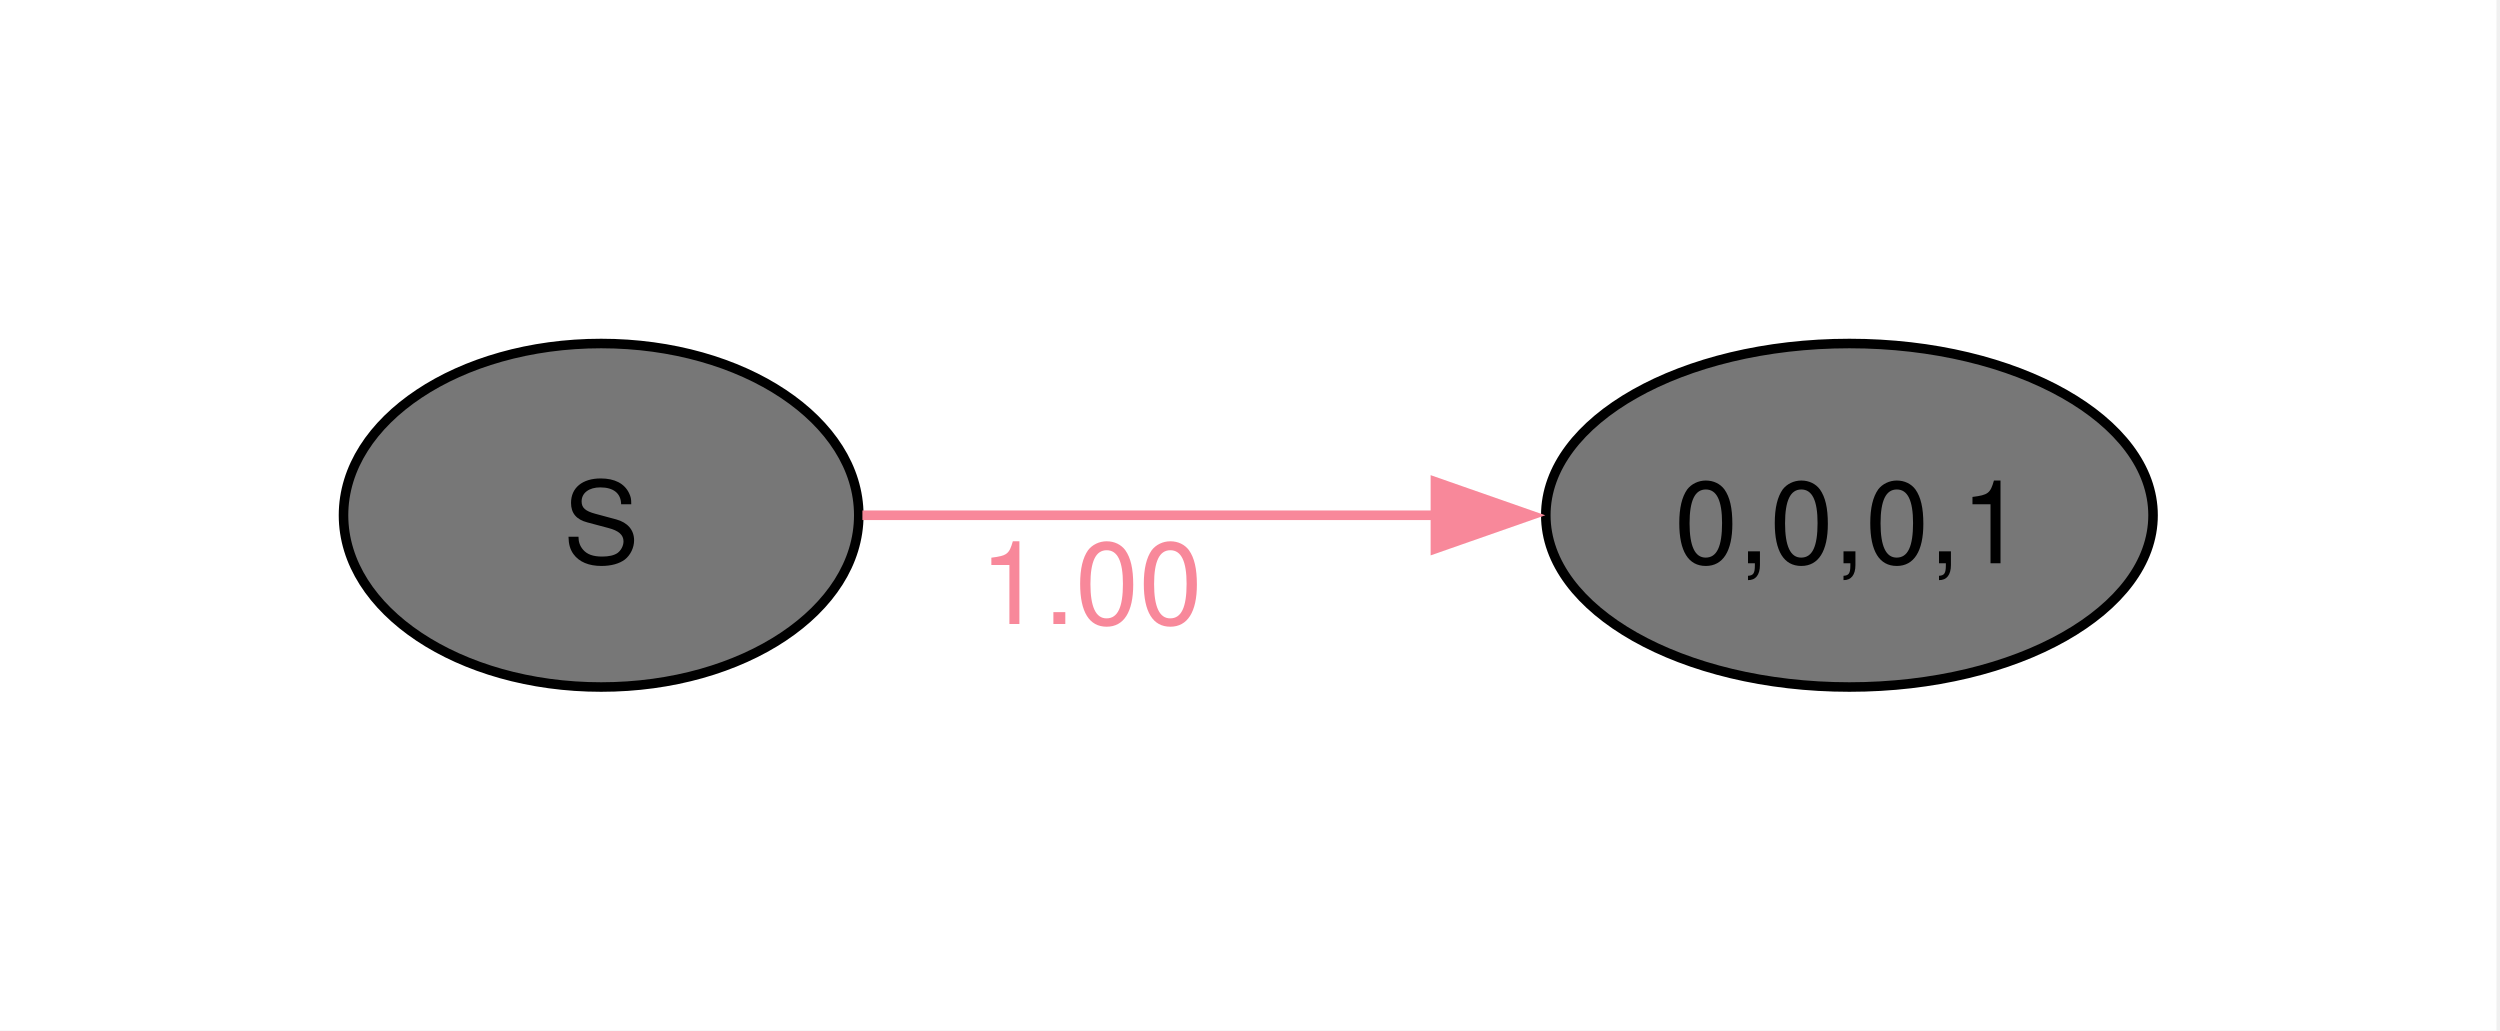
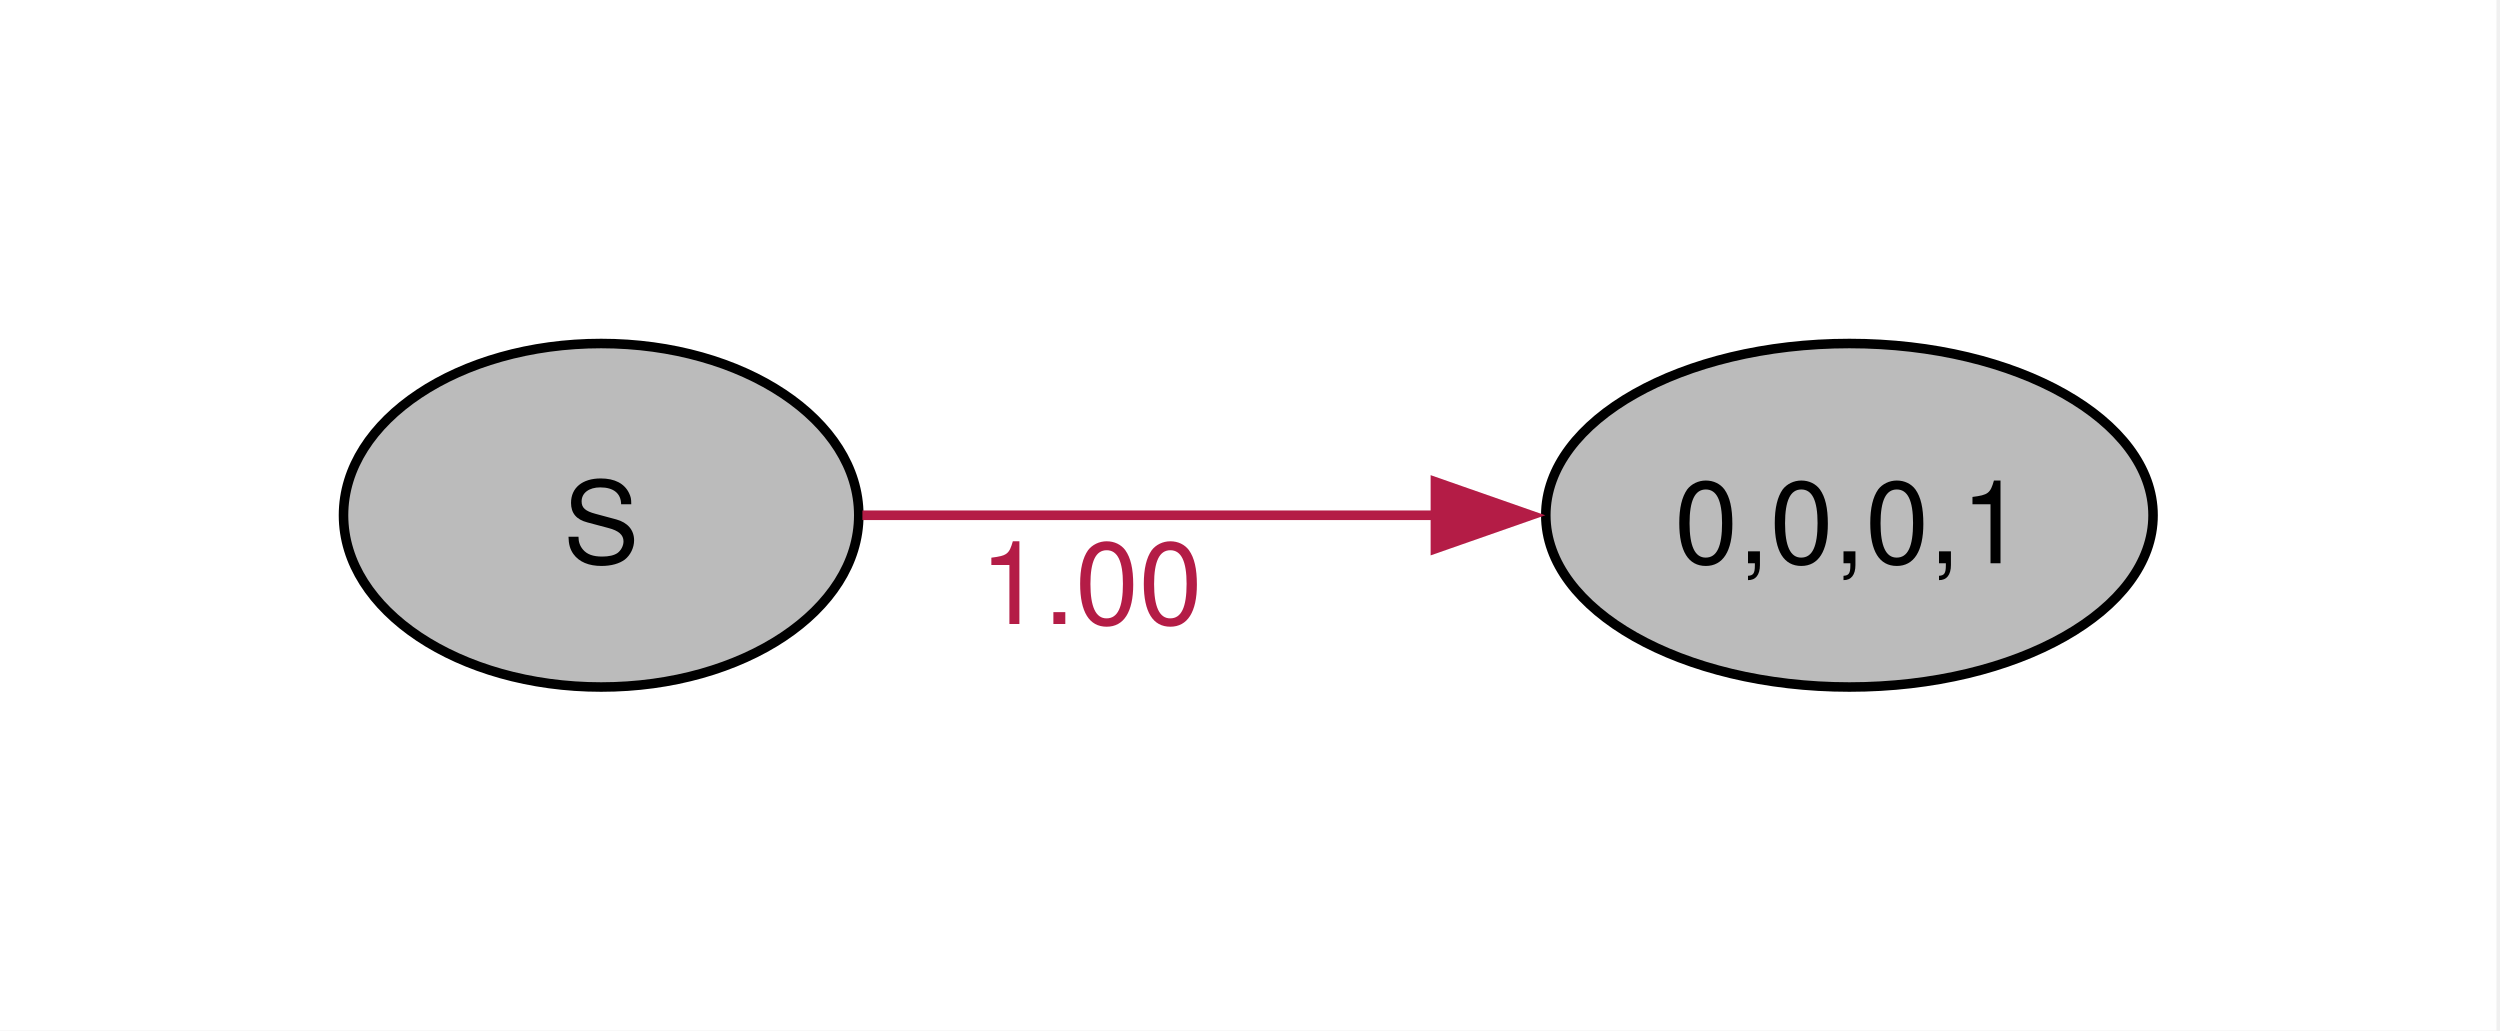
<svg xmlns="http://www.w3.org/2000/svg" width="262pt" height="108pt" viewBox="0.00 0.00 262.00 108.00">
  <g id="graph0" class="graph" transform="scale(1 1) rotate(0) translate(36 72)">
    <polygon fill="#ffffff" stroke="none" points="-36,36 -36,-72 225.63,-72 225.63,36 -36,36" />
    <g id="node1" class="node">
-       <ellipse fill="#777777" stroke="black" cx="27" cy="-18" rx="27" ry="18" />
+       <ellipse fill="#bbbbbb" stroke="black" cx="27" cy="-18" rx="27" ry="18" />
      <text xml:space="preserve" text-anchor="middle" x="27" y="-12.97" font-family="Helvetica,Arial,sans-serif" font-size="12.00">S</text>
    </g>
    <g id="node2" class="node">
-       <ellipse fill="#777777" stroke="black" cx="157.82" cy="-18" rx="31.82" ry="18" />
+       <ellipse fill="#bbbbbb" stroke="black" cx="157.82" cy="-18" rx="31.82" ry="18" />
      <text xml:space="preserve" text-anchor="middle" x="157.82" y="-12.97" font-family="Helvetica,Arial,sans-serif" font-size="12.00">0,0,0,1</text>
    </g>
    <g id="edge1" class="edge">
-       <path fill="none" stroke="#f8889a" d="M54.38,-18C71.73,-18 94.82,-18 114.68,-18" />
-       <polygon fill="#f8889a" stroke="#f8889a" points="114.43,-21.5 124.43,-18 114.43,-14.5 114.43,-21.5" />
-       <text xml:space="preserve" text-anchor="middle" x="78.35" y="-6.6" font-family="Helvetica,Arial,sans-serif" font-size="12.00" fill="#f8889a">1.00</text>
+       <path fill="none" stroke="#b41c46" d="M54.38,-18C71.73,-18 94.82,-18 114.68,-18" />
+       <polygon fill="#b41c46" stroke="#b41c46" points="114.43,-21.5 124.43,-18 114.43,-14.5 114.43,-21.5" />
+       <text xml:space="preserve" text-anchor="middle" x="78.35" y="-6.6" font-family="Helvetica,Arial,sans-serif" font-size="12.00" fill="#b41c46">1.00</text>
    </g>
  </g>
</svg>
